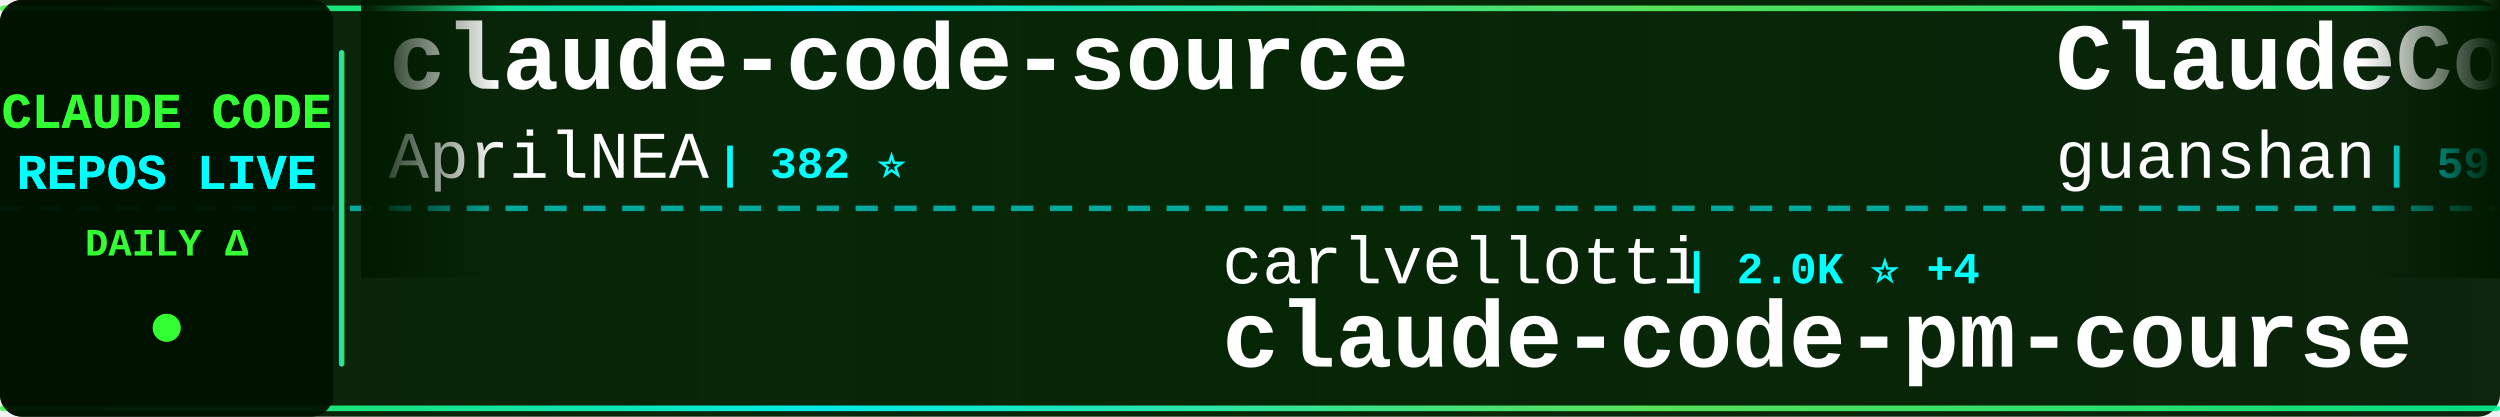
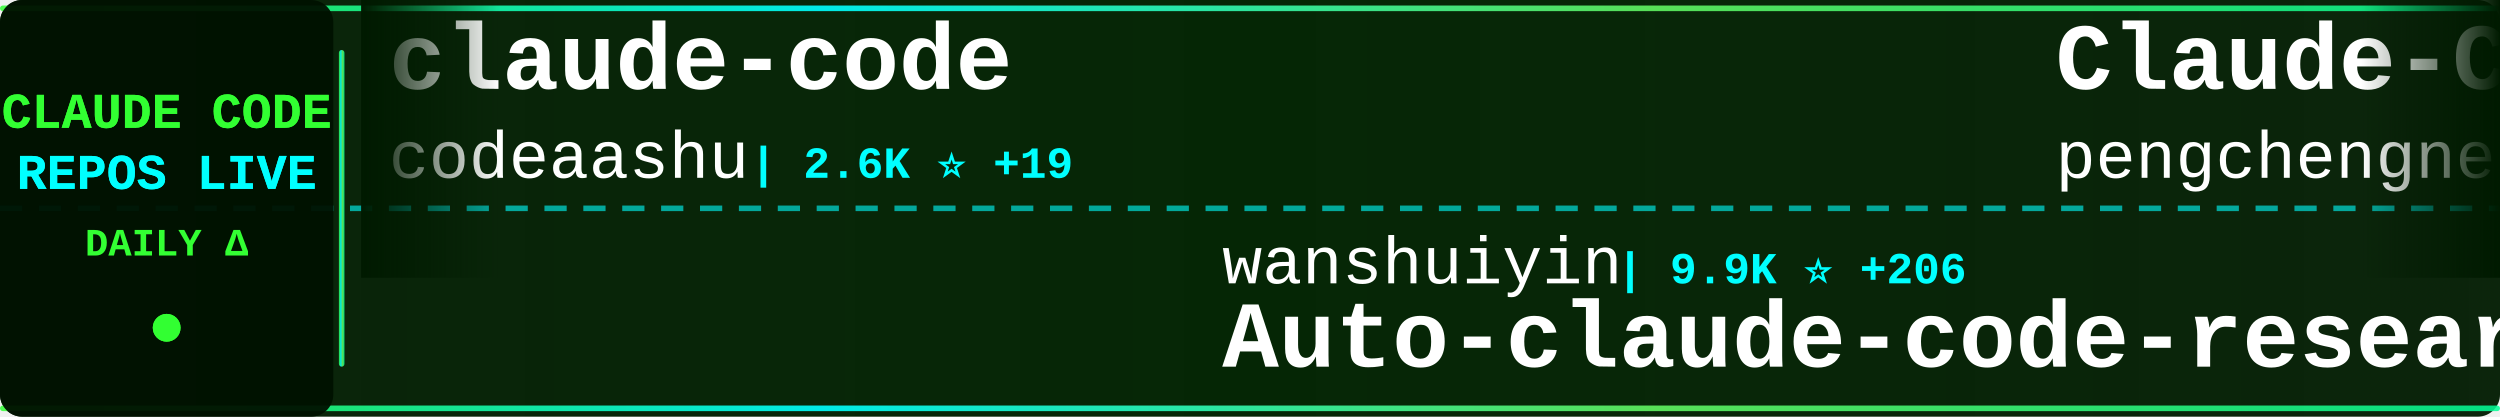
<svg xmlns="http://www.w3.org/2000/svg" width="900" height="150">
  <defs>
    <linearGradient id="tickerBg" x1="0%" y1="0%" x2="100%" y2="0%">
      <stop offset="0%" style="stop-color:#001a00;stop-opacity:0.95" />
      <stop offset="50%" style="stop-color:#002200;stop-opacity:0.98" />
      <stop offset="100%" style="stop-color:#001a00;stop-opacity:0.95" />
    </linearGradient>
    <linearGradient id="borderGrad" x1="0%" y1="0%" x2="100%" y2="0%">
      <stop offset="0%" style="stop-color:#33ff33;stop-opacity:0.85">
        <animate attributeName="stop-opacity" values="0.85;1;0.85" dur="2s" repeatCount="indefinite" />
      </stop>
      <stop offset="33%" style="stop-color:#00ffff;stop-opacity:0.9">
        <animate attributeName="stop-opacity" values="0.9;1;0.9" dur="2.2s" repeatCount="indefinite" />
      </stop>
      <stop offset="66%" style="stop-color:#66ff66;stop-opacity:0.85">
        <animate attributeName="stop-opacity" values="0.85;1;0.85" dur="1.8s" repeatCount="indefinite" />
      </stop>
      <stop offset="100%" style="stop-color:#00ff99;stop-opacity:0.85">
        <animate attributeName="stop-opacity" values="0.85;1;0.85" dur="2s" repeatCount="indefinite" />
      </stop>
    </linearGradient>
    <filter id="textGlow">
      <feGaussianBlur stdDeviation="0.1" result="coloredBlur" />
      <feMerge>
        <feMergeNode in="coloredBlur" />
        <feMergeNode in="SourceGraphic" />
      </feMerge>
    </filter>
    <filter id="metricGlow">
      <feGaussianBlur stdDeviation="0.2" result="coloredBlur" />
      <feMerge>
        <feMergeNode in="coloredBlur" />
        <feMergeNode in="SourceGraphic" />
      </feMerge>
    </filter>
    <linearGradient id="leftFade" x1="0%" y1="0%" x2="100%" y2="0%">
      <stop offset="0%" style="stop-color:#001a00;stop-opacity:1" />
      <stop offset="100%" style="stop-color:#001a00;stop-opacity:0" />
    </linearGradient>
    <linearGradient id="rightFade" x1="0%" y1="0%" x2="100%" y2="0%">
      <stop offset="0%" style="stop-color:#001a00;stop-opacity:0" />
      <stop offset="100%" style="stop-color:#001a00;stop-opacity:1" />
    </linearGradient>
  </defs>
  <rect width="900" height="150" fill="url(#tickerBg)" rx="8" />
  <rect x="0" y="2" width="900" height="2" fill="url(#borderGrad)" rx="1" />
  <rect x="0" y="146" width="900" height="2" fill="url(#borderGrad)" rx="1" />
  <line x1="0" y1="75" x2="900" y2="75" stroke="#00ffff" stroke-width="2" stroke-dasharray="8 6" opacity="0.6" />
  <rect x="0" y="0" width="120" height="150" fill="#001100" opacity="0.95" rx="8" />
  <text x="60" y="46" font-family="'Courier New', monospace" font-size="18" font-weight="bold" fill="#33ff33" text-anchor="middle" filter="url(#textGlow)">
    CLAUDE CODE
  </text>
  <text x="60" y="68" font-family="'Courier New', monospace" font-size="18" font-weight="bold" fill="#00ffff" text-anchor="middle" filter="url(#textGlow)">
    REPOS LIVE
  </text>
  <text x="60" y="92" font-family="'Courier New', monospace" font-size="14" font-weight="bold" fill="#33ff33" text-anchor="middle">
    DAILY Δ
  </text>
  <circle cx="60" cy="118" r="5" fill="#33ff33" filter="url(#metricGlow)">
    <animate attributeName="r" values="4;6;4" dur="1.5s" repeatCount="indefinite" />
    <animate attributeName="opacity" values="0.6;1;0.6" dur="1.5s" repeatCount="indefinite" />
  </circle>
  <rect x="122" y="18" width="2" height="114" fill="url(#borderGrad)" rx="1" />
  <clipPath id="tickerClip">
    <rect x="130" y="0" width="770" height="150" />
  </clipPath>
  <g clip-path="url(#tickerClip)">
    <g id="tickerItems">
      <animateTransform attributeName="transform" attributeType="XML" type="translate" from="0 0" to="-3000 0" dur="54s" repeatCount="indefinite" />
      <g transform="translate(0, 0)">
-         <text x="140" y="32" font-family="'Courier New', monospace" font-size="34" font-weight="bold" fill="#ffffff">claude-code-source</text>
-         <text x="140" y="64" font-family="'Courier New', monospace" font-size="24" font-weight="normal" fill="#ffffff" opacity="1.0">AprilNEA</text>
-         <text x="258" y="64" font-family="'Courier New', monospace" font-size="16" font-weight="bold" fill="#00ffff"> | 382 ⭐</text>
+         <text x="140" y="32" font-family="'Courier New', monospace" font-size="34" font-weight="bold" fill="#ffffff">claude-code</text>
+         <text x="140" y="64" font-family="'Courier New', monospace" font-size="24" font-weight="normal" fill="#ffffff" opacity="1.0">codeaashu</text>
+         <text x="270" y="64" font-family="'Courier New', monospace" font-size="16" font-weight="bold" fill="#00ffff"> | 2.6K ⭐ +19</text>
      </g>
      <g transform="translate(300, 0)">
-         <text x="140" y="102" font-family="'Courier New', monospace" font-size="24" font-weight="normal" fill="#ffffff" opacity="1.0">carlvellotti</text>
-         <text x="306" y="102" font-family="'Courier New', monospace" font-size="16" font-weight="bold" fill="#00ffff"> | 2.0K ⭐ +4</text>
-         <text x="140" y="132" font-family="'Courier New', monospace" font-size="34" font-weight="bold" fill="#ffffff">claude-code-pm-course</text>
+         <text x="140" y="102" font-family="'Courier New', monospace" font-size="24" font-weight="normal" fill="#ffffff" opacity="1.0">wanshuiyin</text>
+         <text x="282" y="102" font-family="'Courier New', monospace" font-size="16" font-weight="bold" fill="#00ffff"> | 9.9K ⭐ +206</text>
+         <text x="140" y="132" font-family="'Courier New', monospace" font-size="34" font-weight="bold" fill="#ffffff">Auto-claude-code-researc...</text>
      </g>
      <g transform="translate(600, 0)">
-         <text x="140" y="32" font-family="'Courier New', monospace" font-size="34" font-weight="bold" fill="#ffffff">ClaudeCode</text>
-         <text x="140" y="64" font-family="'Courier New', monospace" font-size="24" font-weight="normal" fill="#ffffff" opacity="1.0">guanshan</text>
-         <text x="258" y="64" font-family="'Courier New', monospace" font-size="16" font-weight="bold" fill="#00ffff"> | 59 ⭐</text>
+         <text x="140" y="32" font-family="'Courier New', monospace" font-size="34" font-weight="bold" fill="#ffffff">Claude-Code</text>
+         <text x="140" y="64" font-family="'Courier New', monospace" font-size="24" font-weight="normal" fill="#ffffff" opacity="1.0">pengchengneo</text>
+         <text x="306" y="64" font-family="'Courier New', monospace" font-size="16" font-weight="bold" fill="#00ffff"> | 1.4K ⭐ +5</text>
      </g>
      <g transform="translate(900, 0)">
+         <text x="140" y="102" font-family="'Courier New', monospace" font-size="24" font-weight="normal" fill="#ffffff" opacity="1.0">lst97</text>
+         <text x="222" y="102" font-family="'Courier New', monospace" font-size="16" font-weight="bold" fill="#00ffff"> | 1.6K ⭐ +2</text>
+         <text x="140" y="132" font-family="'Courier New', monospace" font-size="34" font-weight="bold" fill="#ffffff">claude-code-sub-agents</text>
+       </g>
+       <g transform="translate(1200, 0)">
+         <text x="140" y="32" font-family="'Courier New', monospace" font-size="34" font-weight="bold" fill="#ffffff">claude-code</text>
+         <text x="140" y="64" font-family="'Courier New', monospace" font-size="24" font-weight="normal" fill="#ffffff" opacity="1.0">mehmoodosman</text>
+         <text x="306" y="64" font-family="'Courier New', monospace" font-size="16" font-weight="bold" fill="#00ffff"> | 169 ⭐</text>
+       </g>
+       <g transform="translate(1500, 0)">
+         <text x="140" y="102" font-family="'Courier New', monospace" font-size="24" font-weight="normal" fill="#ffffff" opacity="1.0">ghuntley</text>
+         <text x="258" y="102" font-family="'Courier New', monospace" font-size="16" font-weight="bold" fill="#00ffff"> | 978 ⭐</text>
+         <text x="140" y="132" font-family="'Courier New', monospace" font-size="34" font-weight="bold" fill="#ffffff">claude-code-source-code-...</text>
+       </g>
+       <g transform="translate(1800, 0)">
+         <text x="140" y="32" font-family="'Courier New', monospace" font-size="34" font-weight="bold" fill="#ffffff">Claude-Code-Workflow</text>
+         <text x="140" y="64" font-family="'Courier New', monospace" font-size="24" font-weight="normal" fill="#ffffff" opacity="1.0">catlog22</text>
+         <text x="258" y="64" font-family="'Courier New', monospace" font-size="16" font-weight="bold" fill="#00ffff"> | 2.0K ⭐ +7</text>
+       </g>
+       <g transform="translate(2100, 0)">
+         <text x="140" y="102" font-family="'Courier New', monospace" font-size="24" font-weight="normal" fill="#ffffff" opacity="1.0">chiragjoshi12</text>
+         <text x="318" y="102" font-family="'Courier New', monospace" font-size="16" font-weight="bold" fill="#00ffff"> | 203 ⭐ +1</text>
+         <text x="140" y="132" font-family="'Courier New', monospace" font-size="34" font-weight="bold" fill="#ffffff">claude-code</text>
+       </g>
+       <g transform="translate(2400, 0)">
+         <text x="140" y="32" font-family="'Courier New', monospace" font-size="34" font-weight="bold" fill="#ffffff">claude-code-from-source</text>
+         <text x="140" y="64" font-family="'Courier New', monospace" font-size="24" font-weight="normal" fill="#ffffff" opacity="1.0">alejandrobalderas</text>
+         <text x="366" y="64" font-family="'Courier New', monospace" font-size="16" font-weight="bold" fill="#00ffff"> | 1.9K ⭐ +9</text>
+       </g>
+       <g transform="translate(2700, 0)">
+         <text x="140" y="102" font-family="'Courier New', monospace" font-size="24" font-weight="normal" fill="#ffffff" opacity="1.0">fuergaosi233</text>
+         <text x="306" y="102" font-family="'Courier New', monospace" font-size="16" font-weight="bold" fill="#00ffff"> | 2.6K ⭐ +2</text>
+         <text x="140" y="132" font-family="'Courier New', monospace" font-size="34" font-weight="bold" fill="#ffffff">claude-code-proxy</text>
+       </g>
+       <g transform="translate(3000, 0)">
+         <text x="140" y="32" font-family="'Courier New', monospace" font-size="34" font-weight="bold" fill="#ffffff">claude-code</text>
+         <text x="140" y="64" font-family="'Courier New', monospace" font-size="24" font-weight="normal" fill="#ffffff" opacity="1.0">codeaashu</text>
+         <text x="270" y="64" font-family="'Courier New', monospace" font-size="16" font-weight="bold" fill="#00ffff"> | 2.6K ⭐ +19</text>
+       </g>
+       <g transform="translate(3300, 0)">
        <text x="140" y="102" font-family="'Courier New', monospace" font-size="24" font-weight="normal" fill="#ffffff" opacity="1.0">wanshuiyin</text>
-         <text x="282" y="102" font-family="'Courier New', monospace" font-size="16" font-weight="bold" fill="#00ffff"> | 9.9K ⭐ +208</text>
+         <text x="282" y="102" font-family="'Courier New', monospace" font-size="16" font-weight="bold" fill="#00ffff"> | 9.9K ⭐ +206</text>
        <text x="140" y="132" font-family="'Courier New', monospace" font-size="34" font-weight="bold" fill="#ffffff">Auto-claude-code-researc...</text>
      </g>
-       <g transform="translate(1200, 0)">
-         <text x="140" y="32" font-family="'Courier New', monospace" font-size="34" font-weight="bold" fill="#ffffff">oh-my-claudecode</text>
-         <text x="140" y="64" font-family="'Courier New', monospace" font-size="24" font-weight="normal" fill="#ffffff" opacity="1.0">Yeachan-Heo</text>
-         <text x="294" y="64" font-family="'Courier New', monospace" font-size="16" font-weight="bold" fill="#00ffff"> | 34.2K ⭐ +98</text>
-       </g>
-       <g transform="translate(1500, 0)">
-         <text x="140" y="102" font-family="'Courier New', monospace" font-size="24" font-weight="normal" fill="#ffffff" opacity="1.0">andrew-kramer-inno</text>
-         <text x="378" y="102" font-family="'Courier New', monospace" font-size="16" font-weight="bold" fill="#00ffff"> | 589 ⭐</text>
-         <text x="140" y="132" font-family="'Courier New', monospace" font-size="34" font-weight="bold" fill="#ffffff">claude-code-source-build</text>
-       </g>
-       <g transform="translate(1800, 0)">
-         <text x="140" y="32" font-family="'Courier New', monospace" font-size="34" font-weight="bold" fill="#ffffff">edmunds-claude-code</text>
-         <text x="140" y="64" font-family="'Courier New', monospace" font-size="24" font-weight="normal" fill="#ffffff" opacity="1.0">edmund-io</text>
-         <text x="270" y="64" font-family="'Courier New', monospace" font-size="16" font-weight="bold" fill="#00ffff"> | 1.4K ⭐ +3</text>
-       </g>
-       <g transform="translate(2100, 0)">
-         <text x="140" y="102" font-family="'Courier New', monospace" font-size="24" font-weight="normal" fill="#ffffff" opacity="1.0">lorryjovens-hub</text>
-         <text x="342" y="102" font-family="'Courier New', monospace" font-size="16" font-weight="bold" fill="#00ffff"> | 1.6K ⭐ +5</text>
-         <text x="140" y="132" font-family="'Courier New', monospace" font-size="34" font-weight="bold" fill="#ffffff">claude-code-rust</text>
-       </g>
-       <g transform="translate(2400, 0)">
-         <text x="140" y="32" font-family="'Courier New', monospace" font-size="34" font-weight="bold" fill="#ffffff">CLIProxyAPI</text>
-         <text x="140" y="64" font-family="'Courier New', monospace" font-size="24" font-weight="normal" fill="#ffffff" opacity="1.0">router-for-me</text>
-         <text x="318" y="64" font-family="'Courier New', monospace" font-size="16" font-weight="bold" fill="#00ffff"> | 33.4K ⭐ +235</text>
-       </g>
-       <g transform="translate(2700, 0)">
-         <text x="140" y="102" font-family="'Courier New', monospace" font-size="24" font-weight="normal" fill="#ffffff" opacity="1.0">zebbern</text>
-         <text x="246" y="102" font-family="'Courier New', monospace" font-size="16" font-weight="bold" fill="#00ffff"> | 4.1K ⭐ +8</text>
-         <text x="140" y="132" font-family="'Courier New', monospace" font-size="34" font-weight="bold" fill="#ffffff">claude-code-guide</text>
-       </g>
-       <g transform="translate(3000, 0)">
-         <text x="140" y="32" font-family="'Courier New', monospace" font-size="34" font-weight="bold" fill="#ffffff">claude-code-source</text>
-         <text x="140" y="64" font-family="'Courier New', monospace" font-size="24" font-weight="normal" fill="#ffffff" opacity="1.0">AprilNEA</text>
-         <text x="258" y="64" font-family="'Courier New', monospace" font-size="16" font-weight="bold" fill="#00ffff"> | 382 ⭐</text>
-       </g>
-       <g transform="translate(3300, 0)">
-         <text x="140" y="102" font-family="'Courier New', monospace" font-size="24" font-weight="normal" fill="#ffffff" opacity="1.0">carlvellotti</text>
-         <text x="306" y="102" font-family="'Courier New', monospace" font-size="16" font-weight="bold" fill="#00ffff"> | 2.0K ⭐ +4</text>
-         <text x="140" y="132" font-family="'Courier New', monospace" font-size="34" font-weight="bold" fill="#ffffff">claude-code-pm-course</text>
-       </g>
      <g transform="translate(3600, 0)">
-         <text x="140" y="32" font-family="'Courier New', monospace" font-size="34" font-weight="bold" fill="#ffffff">ClaudeCode</text>
-         <text x="140" y="64" font-family="'Courier New', monospace" font-size="24" font-weight="normal" fill="#ffffff" opacity="1.0">guanshan</text>
-         <text x="258" y="64" font-family="'Courier New', monospace" font-size="16" font-weight="bold" fill="#00ffff"> | 59 ⭐</text>
+         <text x="140" y="32" font-family="'Courier New', monospace" font-size="34" font-weight="bold" fill="#ffffff">Claude-Code</text>
+         <text x="140" y="64" font-family="'Courier New', monospace" font-size="24" font-weight="normal" fill="#ffffff" opacity="1.0">pengchengneo</text>
+         <text x="306" y="64" font-family="'Courier New', monospace" font-size="16" font-weight="bold" fill="#00ffff"> | 1.4K ⭐ +5</text>
      </g>
      <g transform="translate(3900, 0)">
-         <text x="140" y="102" font-family="'Courier New', monospace" font-size="24" font-weight="normal" fill="#ffffff" opacity="1.0">wanshuiyin</text>
-         <text x="282" y="102" font-family="'Courier New', monospace" font-size="16" font-weight="bold" fill="#00ffff"> | 9.9K ⭐ +208</text>
-         <text x="140" y="132" font-family="'Courier New', monospace" font-size="34" font-weight="bold" fill="#ffffff">Auto-claude-code-researc...</text>
+         <text x="140" y="102" font-family="'Courier New', monospace" font-size="24" font-weight="normal" fill="#ffffff" opacity="1.0">lst97</text>
+         <text x="222" y="102" font-family="'Courier New', monospace" font-size="16" font-weight="bold" fill="#00ffff"> | 1.6K ⭐ +2</text>
+         <text x="140" y="132" font-family="'Courier New', monospace" font-size="34" font-weight="bold" fill="#ffffff">claude-code-sub-agents</text>
      </g>
    </g>
  </g>
  <rect x="130" y="0" width="50" height="100" fill="url(#leftFade)" />
  <rect x="850" y="0" width="50" height="100" fill="url(#rightFade)" />
</svg>
